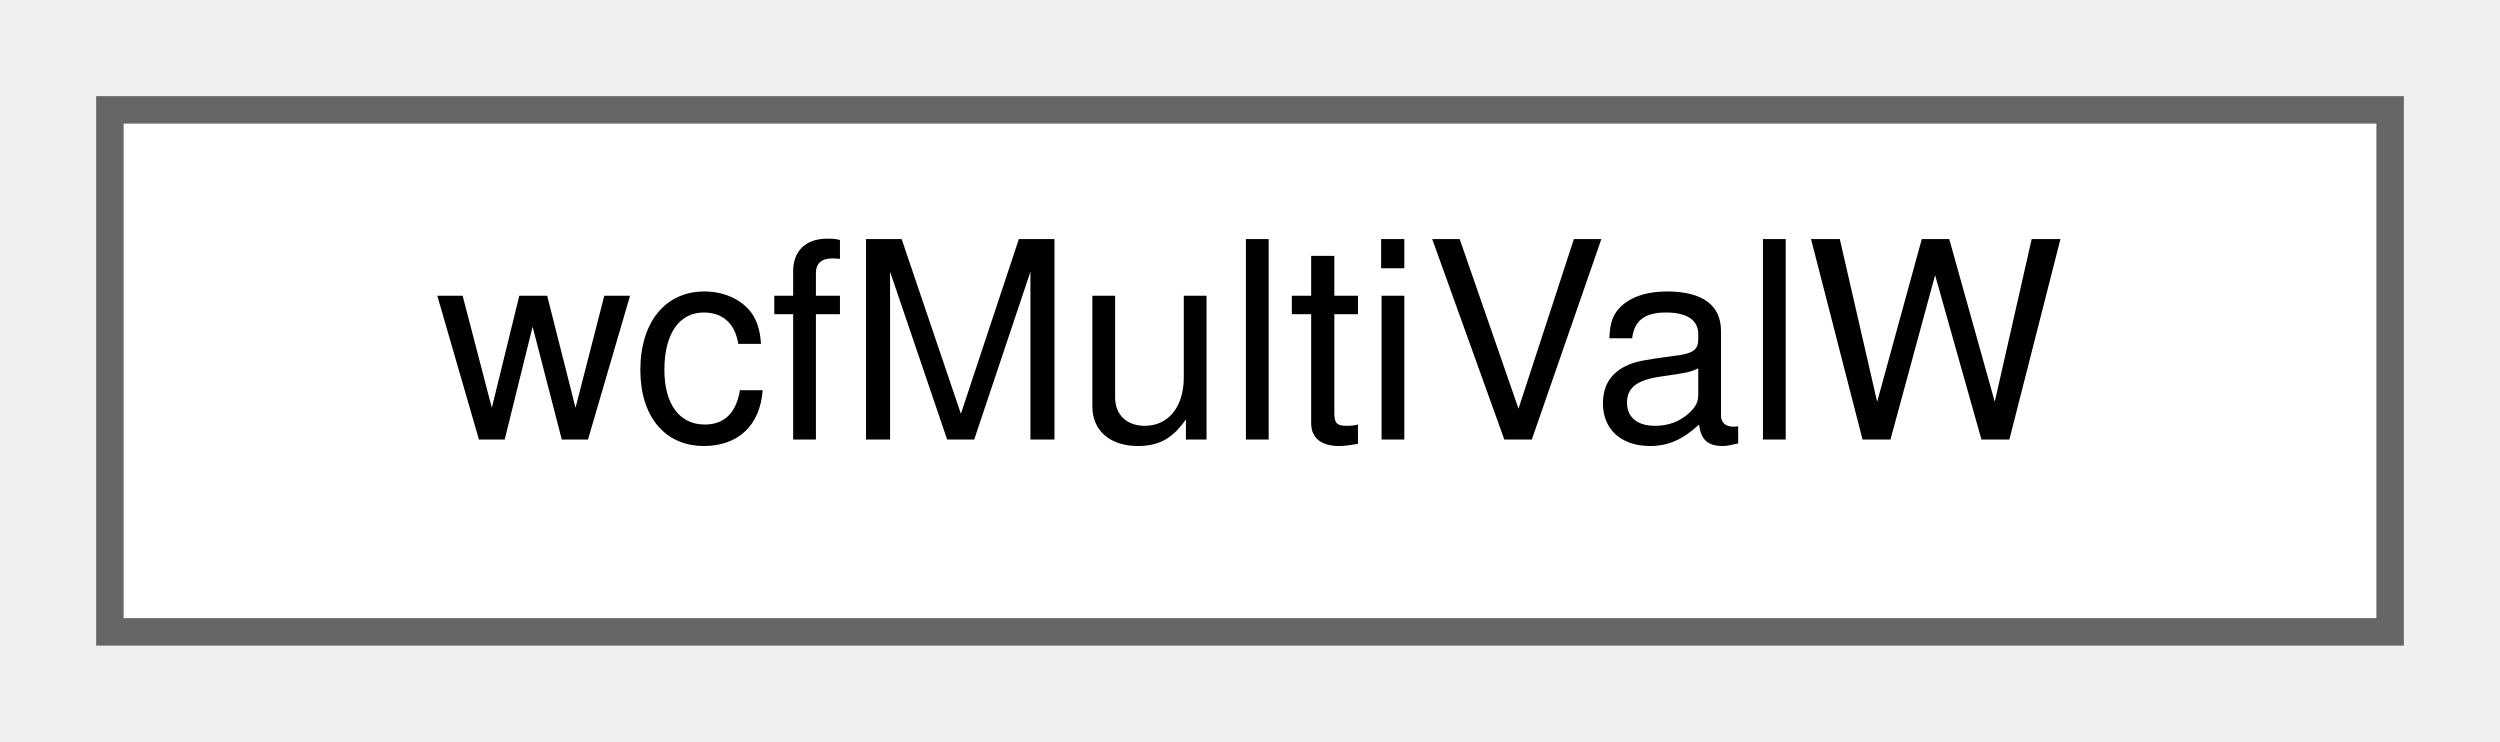
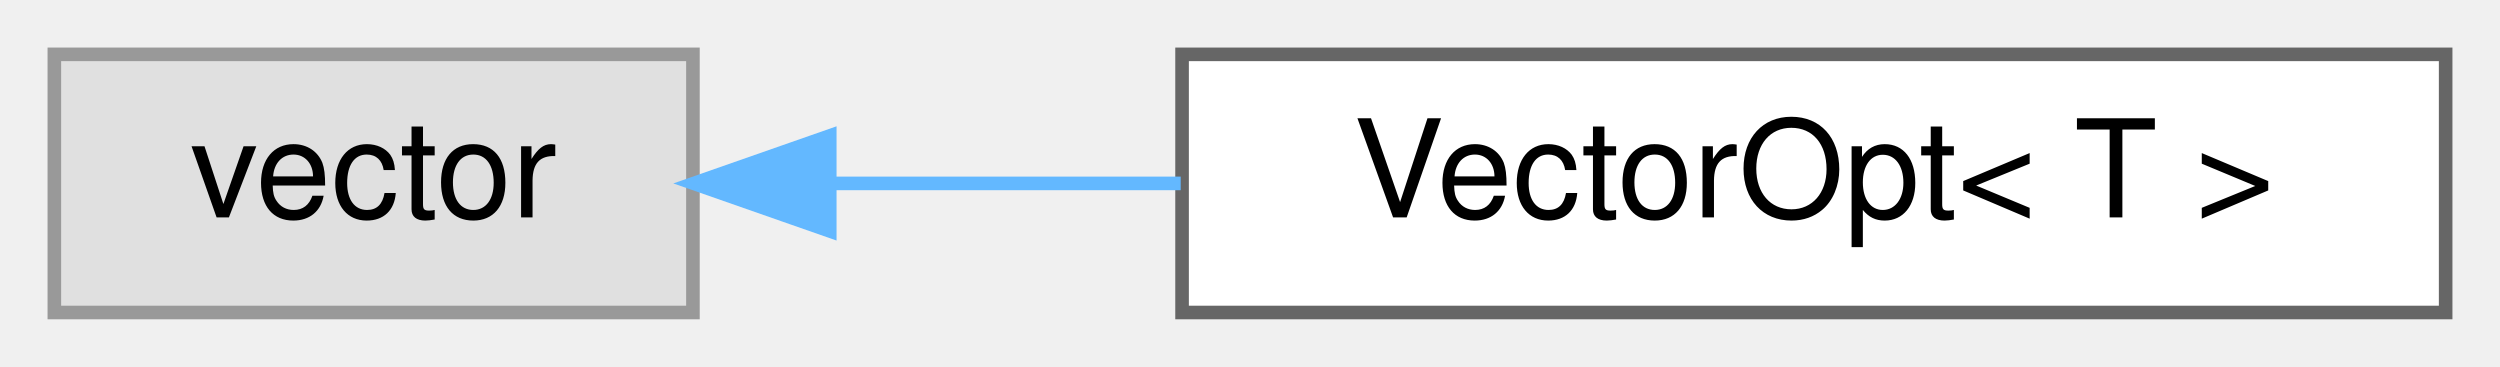
- <svg xmlns="http://www.w3.org/2000/svg" xmlns:xlink="http://www.w3.org/1999/xlink" width="91pt" height="27pt" viewBox="0.00 0.00 91.00 27.00">
+ <svg xmlns="http://www.w3.org/2000/svg" xmlns:xlink="http://www.w3.org/1999/xlink" width="184pt" height="27pt" viewBox="0.00 0.00 184.00 27.00">
  <g id="graph0" class="graph" transform="scale(1 1) rotate(0) translate(4 23)">
    <g id="Node000000" class="node">
      <g id="a_Node000000">
-         <a xlink:href="structwcfMultiValW.html" target="_top" xlink:title="数値と文字列をまとめて扱うためのstruct (wstring)">
-           <polygon fill="white" stroke="#666666" points="83,-19 0,-19 0,0 83,0 83,-19" />
-           <text text-anchor="middle" x="41.5" y="-7" font-family="Helvetica,sans-Serif" font-size="10.00">wcfMultiValW</text>
+         <a xlink:title=" ">
+           <polygon fill="#e0e0e0" stroke="#999999" points="47,-19 0,-19 0,0 47,0 47,-19" />
+           <text text-anchor="middle" x="23.5" y="-7" font-family="Helvetica,sans-Serif" font-size="10.00">vector</text>
+         </a>
+       </g>
+     </g>
+     <g id="Node000001" class="node">
+       <g id="a_Node000001">
+         <a xlink:href="structwebcface_1_1Common_1_1VectorOpt.html" target="_top" xlink:title="1つの値またはvectorを持つクラス">
+           <polygon fill="white" stroke="#666666" points="176,-19 83,-19 83,0 176,0 176,-19" />
+           <text text-anchor="middle" x="129.5" y="-7" font-family="Helvetica,sans-Serif" font-size="10.00">VectorOpt&lt; T &gt;</text>
+         </a>
+       </g>
+     </g>
+     <g id="edge85_Node000000_Node000001" class="edge">
+       <g id="a_edge85_Node000000_Node000001">
+         <a xlink:title=" ">
+           <path fill="none" stroke="#63b8ff" d="M57.26,-9.5C65.4,-9.5 74.27,-9.5 82.9,-9.5" />
+           <polygon fill="#63b8ff" stroke="#63b8ff" points="57.07,-6 47.07,-9.5 57.07,-13 57.07,-6" />
        </a>
      </g>
    </g>
  </g>
</svg>
